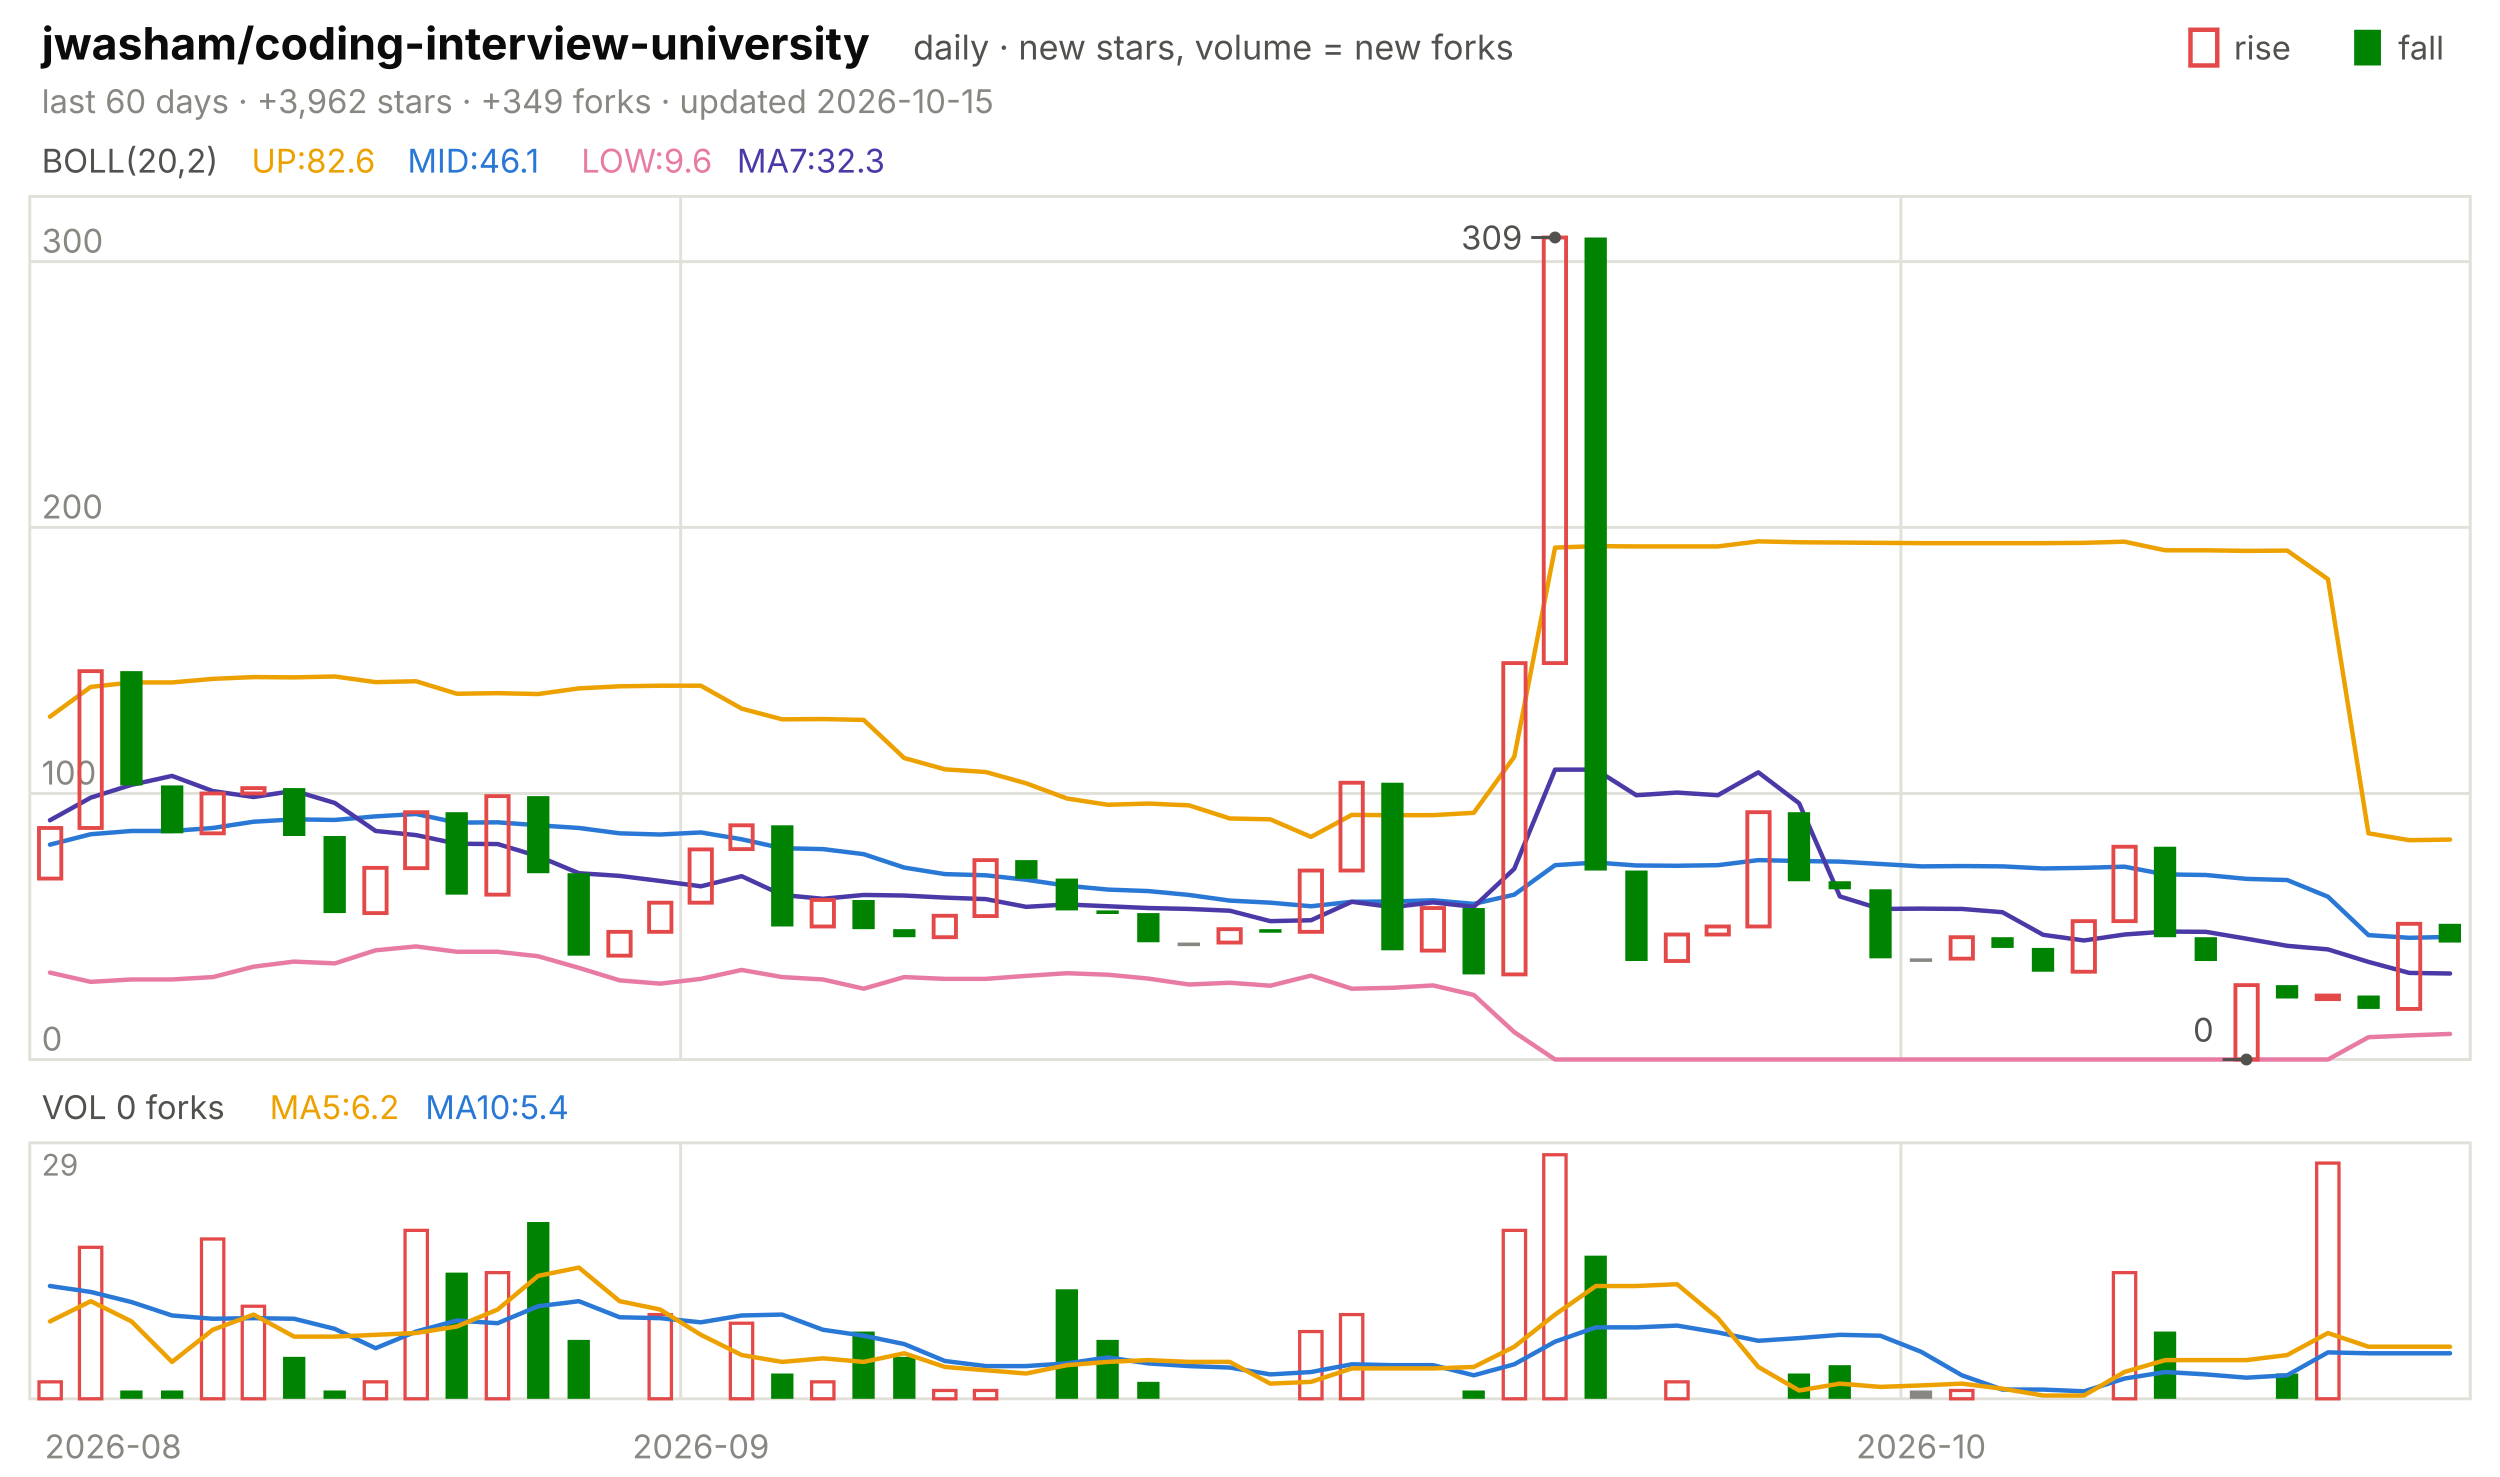
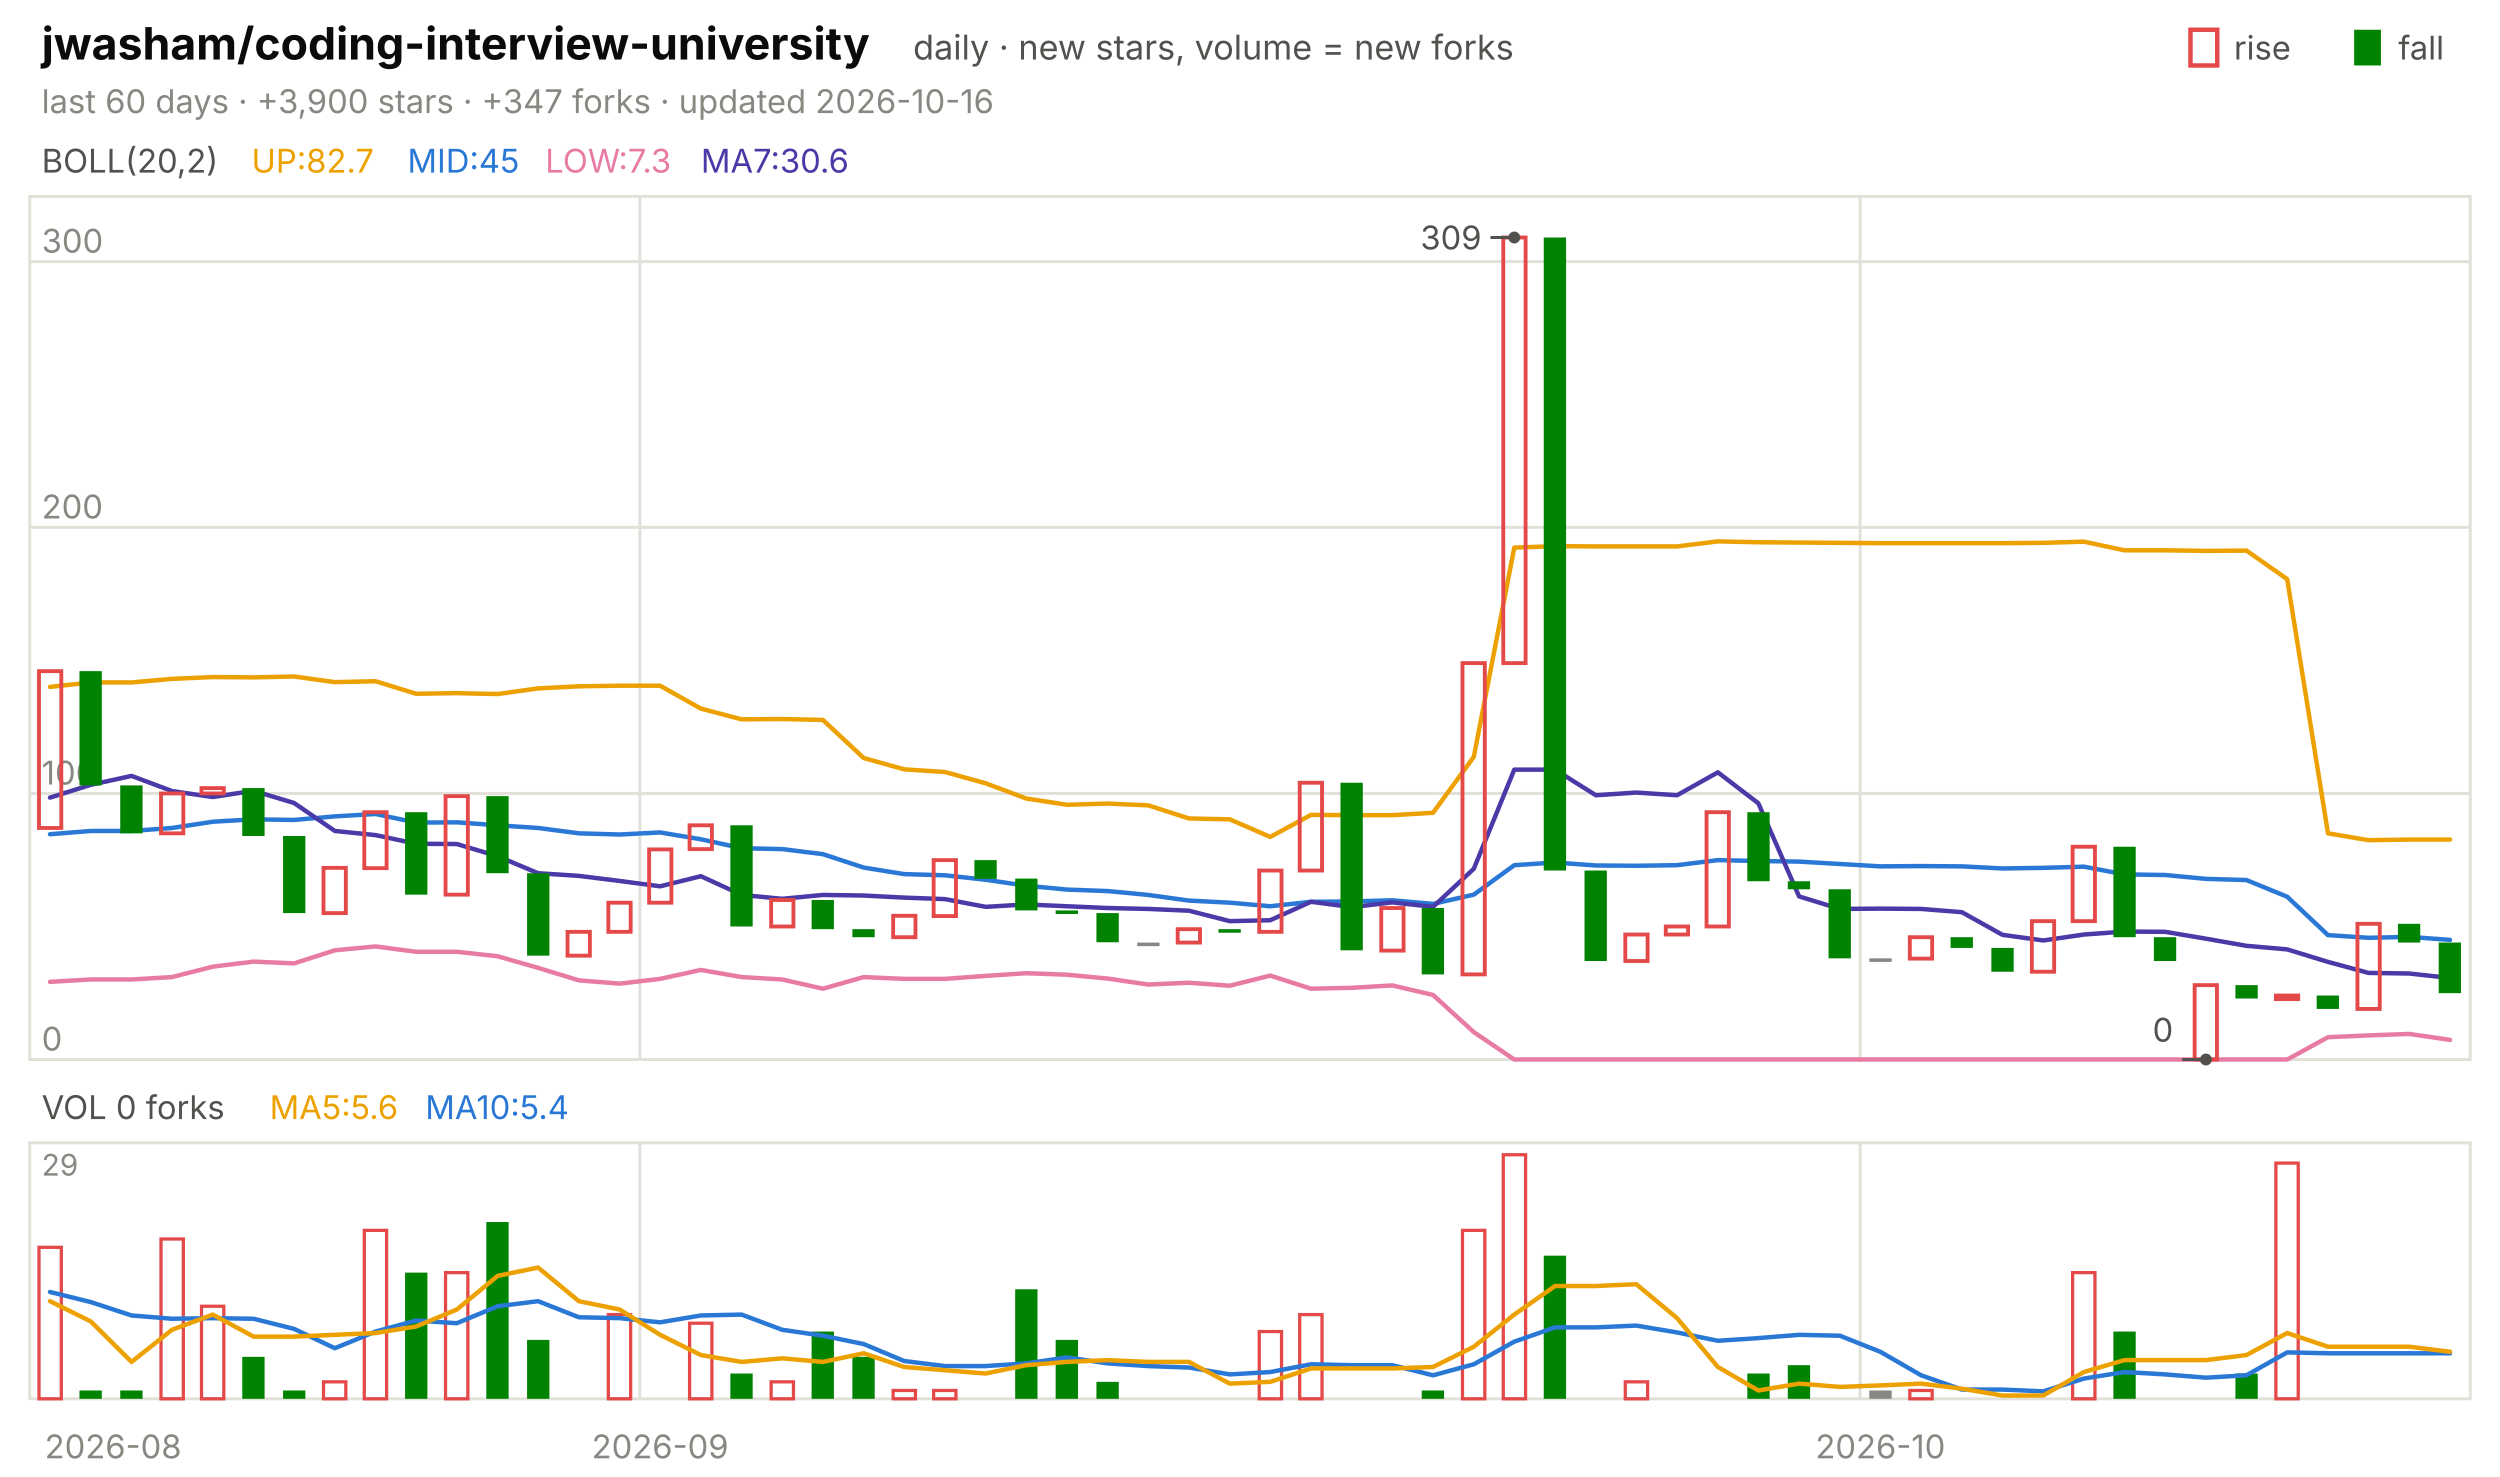
<svg xmlns="http://www.w3.org/2000/svg" viewBox="0 0 840 496" width="840" height="496" font-family="-apple-system,'Segoe UI',system-ui,sans-serif" role="img" aria-label="jwasham/coding-interview-university candlestick chart">
  <text x="14.0" y="20.0" font-size="15" fill="#0b0b0b" font-weight="650">jwasham/coding-interview-university</text>
  <text x="306.8" y="20.0" font-size="11.5" fill="#52514e">daily · new stars, volume = new forks</text>
  <text x="805.8" y="20.0" font-size="11.0" fill="#52514e">fall</text>
  <rect x="791" y="10" width="9" height="12" fill="#008300" />
  <text x="750.6" y="20.0" font-size="11.0" fill="#52514e">rise</text>
  <rect x="736" y="10" width="9" height="12" fill="none" stroke="#e34948" stroke-width="1.5" />
-   <text x="14.0" y="38.0" font-size="11.0" fill="#898781">last 60 days · +3,962 stars · +349 forks · updated 2026-10-15</text>
+   <text x="14.0" y="38.0" font-size="11.0" fill="#898781">last 60 days · +3,900 stars · +347 forks · updated 2026-10-16</text>
  <rect x="10" y="66" width="820" height="290" fill="none" stroke="#e1e0d9" />
  <rect x="10" y="384" width="820" height="86" fill="none" stroke="#e1e0d9" />
  <text x="38.0" y="490.0" font-size="11.0" fill="#898781" text-anchor="middle">2026-08</text>
-   <line x1="228.7" y1="66.0" x2="228.7" y2="356.0" stroke="#e1e0d9" stroke-width="1.0" />
-   <line x1="228.7" y1="384.0" x2="228.7" y2="470.0" stroke="#e1e0d9" stroke-width="1.0" />
-   <text x="235.5" y="490.0" font-size="11.0" fill="#898781" text-anchor="middle">2026-09</text>
-   <line x1="638.7" y1="66.0" x2="638.7" y2="356.0" stroke="#e1e0d9" stroke-width="1.0" />
-   <line x1="638.7" y1="384.0" x2="638.7" y2="470.0" stroke="#e1e0d9" stroke-width="1.0" />
-   <text x="645.5" y="490.0" font-size="11.0" fill="#898781" text-anchor="middle">2026-10</text>
+   <line x1="215.0" y1="66.0" x2="215.0" y2="356.0" stroke="#e1e0d9" stroke-width="1.0" />
+   <line x1="215.0" y1="384.0" x2="215.0" y2="470.0" stroke="#e1e0d9" stroke-width="1.0" />
+   <text x="221.8" y="490.0" font-size="11.0" fill="#898781" text-anchor="middle">2026-09</text>
+   <line x1="625.0" y1="66.0" x2="625.0" y2="356.0" stroke="#e1e0d9" stroke-width="1.0" />
+   <line x1="625.0" y1="384.0" x2="625.0" y2="470.0" stroke="#e1e0d9" stroke-width="1.0" />
+   <text x="631.8" y="490.0" font-size="11.0" fill="#898781" text-anchor="middle">2026-10</text>
  <text x="14.0" y="58.0" font-size="11.0" fill="#52514e">BOLL(20,2)</text>
-   <text x="84.5" y="58.0" font-size="11.0" fill="#eda100">UP:82.6</text>
-   <text x="136.9" y="58.0" font-size="11.0" fill="#2a78d6">MID:46.1</text>
-   <text x="195.3" y="58.0" font-size="11.0" fill="#e87ba4">LOW:9.6</text>
-   <text x="247.6" y="58.0" font-size="11.0" fill="#4a3aa7">MA7:32.3</text>
+   <text x="84.5" y="58.0" font-size="11.0" fill="#eda100">UP:82.7</text>
+   <text x="136.9" y="58.0" font-size="11.0" fill="#2a78d6">MID:45</text>
+   <text x="183.2" y="58.0" font-size="11.0" fill="#e87ba4">LOW:7.3</text>
+   <text x="235.5" y="58.0" font-size="11.0" fill="#4a3aa7">MA7:30.6</text>
  <line x1="10.0" y1="356.0" x2="830.0" y2="356.0" stroke="#e1e0d9" stroke-width="1.0" />
  <text x="14.0" y="353.0" font-size="11.0" fill="#898781">0</text>
  <line x1="10.0" y1="266.6" x2="830.0" y2="266.6" stroke="#e1e0d9" stroke-width="1.0" />
  <text x="14.0" y="263.6" font-size="11.0" fill="#898781">100</text>
  <line x1="10.0" y1="177.2" x2="830.0" y2="177.2" stroke="#e1e0d9" stroke-width="1.0" />
  <text x="14.0" y="174.2" font-size="11.0" fill="#898781">200</text>
  <line x1="10.0" y1="87.9" x2="830.0" y2="87.9" stroke="#e1e0d9" stroke-width="1.0" />
  <text x="14.0" y="84.9" font-size="11.0" fill="#898781">300</text>
-   <polyline points="16.8,240.8 30.5,230.8 44.2,229.3 57.8,229.3 71.5,228.1 85.2,227.5 98.8,227.6 112.5,227.3 126.2,229.2 139.8,228.9 153.5,233.1 167.2,232.9 180.8,233.2 194.5,231.3 208.2,230.6 221.8,230.4 235.5,230.4 249.2,238.1 262.8,241.7 276.5,241.6 290.2,241.9 303.8,254.7 317.5,258.5 331.2,259.4 344.8,263.2 358.5,268.3 372.2,270.4 385.8,270.0 399.5,270.6 413.2,275.0 426.8,275.3 440.5,281.2 454.2,273.8 467.8,273.9 481.5,273.9 495.2,273.1 508.8,254.3 522.5,184.0 536.2,183.5 549.8,183.6 563.5,183.6 577.2,183.6 590.8,181.9 604.5,182.2 618.2,182.3 631.8,182.4 645.5,182.5 659.2,182.5 672.8,182.5 686.5,182.5 700.2,182.4 713.8,182.0 727.5,184.9 741.2,184.9 754.8,185.1 768.5,185.0 782.2,194.6 795.8,280.0 809.5,282.3 823.2,282.1" fill="none" stroke="#eda100" stroke-width="1.5" stroke-linejoin="round" stroke-linecap="round" />
-   <polyline points="16.8,283.8 30.5,280.3 44.2,279.2 57.8,279.2 71.5,278.2 85.2,276.1 98.8,275.3 112.5,275.5 126.2,274.3 139.8,273.5 153.5,276.4 167.2,276.3 180.8,277.3 194.5,278.2 208.2,280.0 221.8,280.4 235.5,279.7 249.2,282.0 262.8,285.0 276.5,285.3 290.2,287.0 303.8,291.5 317.5,293.7 331.2,294.1 344.8,295.6 358.5,297.6 372.2,298.9 385.8,299.4 399.5,300.7 413.2,302.6 426.8,303.3 440.5,304.5 454.2,303.0 467.8,302.9 481.5,302.5 495.2,303.7 508.8,300.6 522.5,290.7 536.2,289.8 549.8,290.8 563.5,290.9 577.2,290.7 590.8,289.0 604.5,289.3 618.2,289.5 631.8,290.3 645.5,291.1 659.2,291.0 672.8,291.1 686.5,291.8 700.2,291.6 713.8,291.2 727.5,293.8 741.2,294.0 754.8,295.3 768.5,295.7 782.2,301.3 795.8,314.2 809.5,315.1 823.2,314.8" fill="none" stroke="#2a78d6" stroke-width="1.5" stroke-linejoin="round" stroke-linecap="round" />
-   <polyline points="16.8,326.8 30.5,329.9 44.2,329.1 57.8,329.1 71.5,328.3 85.2,324.8 98.8,323.1 112.5,323.7 126.2,319.3 139.8,318.0 153.5,319.8 167.2,319.8 180.8,321.3 194.5,325.2 208.2,329.4 221.8,330.5 235.5,328.9 249.2,325.9 262.8,328.3 276.5,329.1 290.2,332.2 303.8,328.3 317.5,328.9 331.2,328.9 344.8,327.9 358.5,327.0 372.2,327.5 385.8,328.8 399.5,330.8 413.2,330.2 426.8,331.2 440.5,327.8 454.2,332.2 467.8,331.9 481.5,331.1 495.2,334.3 508.8,346.8 522.5,356.0 536.2,356.0 549.8,356.0 563.5,356.0 577.2,356.0 590.8,356.0 604.5,356.0 618.2,356.0 631.8,356.0 645.5,356.0 659.2,356.0 672.8,356.0 686.5,356.0 700.2,356.0 713.8,356.0 727.5,356.0 741.2,356.0 754.8,356.0 768.5,356.0 782.2,356.0 795.8,348.5 809.5,347.9 823.2,347.4" fill="none" stroke="#e87ba4" stroke-width="1.5" stroke-linejoin="round" stroke-linecap="round" />
-   <polyline points="16.8,275.6 30.5,268.0 44.2,263.7 57.8,260.7 71.5,265.8 85.2,267.8 98.8,265.7 112.5,269.8 126.2,279.2 139.8,280.6 153.5,283.5 167.2,283.6 180.8,287.7 194.5,293.4 208.2,294.3 221.8,296.0 235.5,297.8 249.2,294.4 262.8,300.7 276.5,302.0 290.2,300.7 303.8,300.9 317.5,301.6 331.2,302.1 344.8,304.7 358.5,303.9 372.2,304.5 385.8,305.1 399.5,305.4 413.2,306.0 426.8,309.5 440.5,309.2 454.2,303.0 467.8,304.8 481.5,303.2 495.2,304.7 508.8,291.9 522.5,258.6 536.2,258.6 549.8,267.2 563.5,266.3 577.2,267.2 590.8,259.5 604.5,269.9 618.2,301.2 631.8,305.4 645.5,305.3 659.2,305.4 672.8,306.5 686.5,314.1 700.2,316.0 713.8,314.0 727.5,313.0 741.2,313.1 754.8,315.4 768.5,317.8 782.2,319.0 795.8,323.2 809.5,326.9 823.2,327.1" fill="none" stroke="#4a3aa7" stroke-width="1.5" stroke-linejoin="round" stroke-linecap="round" />
-   <rect x="13.1" y="278.2" width="7.5" height="17.0" fill="none" stroke="#e34948" stroke-width="1.3" />
-   <rect x="26.7" y="225.5" width="7.5" height="52.7" fill="none" stroke="#e34948" stroke-width="1.3" />
-   <rect x="40.4" y="225.5" width="7.5" height="38.4" fill="#008300" />
-   <rect x="54.1" y="263.9" width="7.5" height="16.1" fill="#008300" />
-   <rect x="67.7" y="266.6" width="7.5" height="13.4" fill="none" stroke="#e34948" stroke-width="1.3" />
-   <rect x="81.4" y="264.8" width="7.5" height="1.8" fill="none" stroke="#e34948" stroke-width="1.3" />
-   <rect x="95.1" y="264.8" width="7.5" height="16.1" fill="#008300" />
-   <rect x="108.7" y="280.9" width="7.5" height="25.9" fill="#008300" />
-   <rect x="122.4" y="291.6" width="7.5" height="15.2" fill="none" stroke="#e34948" stroke-width="1.3" />
-   <rect x="136.1" y="272.9" width="7.5" height="18.8" fill="none" stroke="#e34948" stroke-width="1.3" />
-   <rect x="149.7" y="272.9" width="7.5" height="27.7" fill="#008300" />
-   <rect x="163.4" y="267.5" width="7.5" height="33.1" fill="none" stroke="#e34948" stroke-width="1.3" />
-   <rect x="177.1" y="267.5" width="7.5" height="25.9" fill="#008300" />
-   <rect x="190.7" y="293.4" width="7.5" height="27.7" fill="#008300" />
-   <rect x="204.4" y="313.1" width="7.5" height="8.0" fill="none" stroke="#e34948" stroke-width="1.3" />
-   <rect x="218.1" y="303.3" width="7.5" height="9.8" fill="none" stroke="#e34948" stroke-width="1.3" />
-   <rect x="231.7" y="285.4" width="7.5" height="17.9" fill="none" stroke="#e34948" stroke-width="1.3" />
-   <rect x="245.4" y="277.3" width="7.5" height="8.0" fill="none" stroke="#e34948" stroke-width="1.3" />
-   <rect x="259.1" y="277.3" width="7.5" height="34.0" fill="#008300" />
-   <rect x="272.7" y="302.4" width="7.5" height="8.9" fill="none" stroke="#e34948" stroke-width="1.3" />
-   <rect x="286.4" y="302.4" width="7.5" height="9.8" fill="#008300" />
-   <rect x="300.1" y="312.2" width="7.5" height="2.7" fill="#008300" />
-   <rect x="313.7" y="307.7" width="7.5" height="7.2" fill="none" stroke="#e34948" stroke-width="1.3" />
-   <rect x="327.4" y="289.0" width="7.5" height="18.8" fill="none" stroke="#e34948" stroke-width="1.3" />
-   <rect x="341.1" y="289.0" width="7.5" height="6.3" fill="#008300" />
-   <rect x="354.7" y="295.2" width="7.5" height="10.7" fill="#008300" />
-   <rect x="368.4" y="305.9" width="7.5" height="1.2" fill="#008300" />
-   <rect x="382.1" y="306.8" width="7.5" height="9.8" fill="#008300" />
-   <rect x="395.7" y="316.7" width="7.5" height="1.2" fill="#898781" />
-   <rect x="409.4" y="312.2" width="7.5" height="4.5" fill="none" stroke="#e34948" stroke-width="1.3" />
-   <rect x="423.1" y="312.2" width="7.5" height="1.2" fill="#008300" />
-   <rect x="436.7" y="292.5" width="7.5" height="20.6" fill="none" stroke="#e34948" stroke-width="1.3" />
-   <rect x="450.4" y="263.0" width="7.5" height="29.5" fill="none" stroke="#e34948" stroke-width="1.3" />
-   <rect x="464.1" y="263.0" width="7.5" height="56.3" fill="#008300" />
-   <rect x="477.7" y="305.1" width="7.5" height="14.3" fill="none" stroke="#e34948" stroke-width="1.3" />
-   <rect x="491.4" y="305.1" width="7.5" height="22.3" fill="#008300" />
-   <rect x="505.1" y="222.8" width="7.5" height="104.6" fill="none" stroke="#e34948" stroke-width="1.3" />
-   <rect x="518.7" y="79.8" width="7.5" height="143.0" fill="none" stroke="#e34948" stroke-width="1.3" />
-   <rect x="532.4" y="79.8" width="7.5" height="212.7" fill="#008300" />
-   <rect x="546.1" y="292.5" width="7.5" height="30.4" fill="#008300" />
-   <rect x="559.7" y="314.0" width="7.5" height="8.9" fill="none" stroke="#e34948" stroke-width="1.3" />
-   <rect x="573.4" y="311.3" width="7.5" height="2.7" fill="none" stroke="#e34948" stroke-width="1.3" />
-   <rect x="587.1" y="272.9" width="7.5" height="38.4" fill="none" stroke="#e34948" stroke-width="1.3" />
-   <rect x="600.7" y="272.9" width="7.5" height="23.2" fill="#008300" />
-   <rect x="614.4" y="296.1" width="7.5" height="2.7" fill="#008300" />
-   <rect x="628.1" y="298.8" width="7.5" height="23.2" fill="#008300" />
-   <rect x="641.7" y="322.0" width="7.5" height="1.2" fill="#898781" />
-   <rect x="655.4" y="314.9" width="7.5" height="7.2" fill="none" stroke="#e34948" stroke-width="1.3" />
-   <rect x="669.1" y="314.9" width="7.5" height="3.6" fill="#008300" />
-   <rect x="682.7" y="318.5" width="7.5" height="8.0" fill="#008300" />
-   <rect x="696.4" y="309.5" width="7.5" height="17.0" fill="none" stroke="#e34948" stroke-width="1.3" />
-   <rect x="710.1" y="284.5" width="7.5" height="25.0" fill="none" stroke="#e34948" stroke-width="1.3" />
-   <rect x="723.7" y="284.5" width="7.5" height="30.4" fill="#008300" />
-   <rect x="737.4" y="314.9" width="7.5" height="8.0" fill="#008300" />
-   <rect x="751.1" y="331.0" width="7.5" height="25.0" fill="none" stroke="#e34948" stroke-width="1.3" />
-   <rect x="764.7" y="331.0" width="7.5" height="4.5" fill="#008300" />
-   <rect x="778.4" y="334.5" width="7.5" height="1.2" fill="none" stroke="#e34948" stroke-width="1.3" />
-   <rect x="792.1" y="334.5" width="7.5" height="4.5" fill="#008300" />
-   <rect x="805.7" y="310.4" width="7.5" height="28.6" fill="none" stroke="#e34948" stroke-width="1.3" />
-   <rect x="819.4" y="310.4" width="7.5" height="6.3" fill="#008300" />
-   <circle cx="522.5" cy="79.8" r="2" fill="#52514e" />
-   <line x1="522.5" y1="79.8" x2="514.5" y2="79.8" stroke="#52514e" stroke-width="1.0" />
-   <text x="511.5" y="83.8" font-size="11.0" fill="#52514e" text-anchor="end">309</text>
-   <circle cx="754.8" cy="356.0" r="2" fill="#52514e" />
-   <line x1="754.8" y1="356.0" x2="746.8" y2="356.0" stroke="#52514e" stroke-width="1.0" />
-   <text x="743.8" y="350.0" font-size="11.0" fill="#52514e" text-anchor="end">0</text>
+   <polyline points="16.8,230.8 30.5,229.3 44.2,229.3 57.8,228.1 71.5,227.5 85.2,227.6 98.8,227.3 112.5,229.2 126.2,228.9 139.8,233.1 153.5,232.9 167.2,233.2 180.8,231.3 194.5,230.6 208.2,230.4 221.8,230.4 235.5,238.1 249.2,241.7 262.8,241.6 276.5,241.9 290.2,254.7 303.8,258.5 317.5,259.4 331.2,263.2 344.8,268.3 358.5,270.4 372.2,270.0 385.8,270.6 399.5,275.0 413.2,275.3 426.8,281.2 440.5,273.8 454.2,273.9 467.8,273.9 481.5,273.1 495.2,254.3 508.8,184.0 522.5,183.5 536.2,183.6 549.8,183.6 563.5,183.6 577.2,181.9 590.8,182.2 604.5,182.3 618.2,182.4 631.8,182.5 645.5,182.5 659.2,182.5 672.8,182.5 686.5,182.4 700.2,182.0 713.8,184.9 727.5,184.9 741.2,185.1 754.8,185.0 768.5,194.6 782.2,280.0 795.8,282.3 809.5,282.1 823.2,282.1" fill="none" stroke="#eda100" stroke-width="1.5" stroke-linejoin="round" stroke-linecap="round" />
+   <polyline points="16.8,280.3 30.5,279.2 44.2,279.2 57.8,278.2 71.5,276.1 85.2,275.3 98.8,275.5 112.5,274.3 126.2,273.5 139.8,276.4 153.5,276.3 167.2,277.3 180.8,278.2 194.5,280.0 208.2,280.4 221.8,279.7 235.5,282.0 249.2,285.0 262.8,285.3 276.5,287.0 290.2,291.5 303.8,293.7 317.5,294.1 331.2,295.6 344.8,297.6 358.5,298.9 372.2,299.4 385.8,300.7 399.5,302.6 413.2,303.3 426.8,304.5 440.5,303.0 454.2,302.9 467.8,302.5 481.5,303.7 495.2,300.6 508.8,290.7 522.5,289.8 536.2,290.8 549.8,290.9 563.5,290.7 577.2,289.0 590.8,289.3 604.5,289.5 618.2,290.3 631.8,291.1 645.5,291.0 659.2,291.1 672.8,291.8 686.5,291.6 700.2,291.2 713.8,293.8 727.5,294.0 741.2,295.3 754.8,295.7 768.5,301.3 782.2,314.2 795.8,315.1 809.5,314.8 823.2,315.8" fill="none" stroke="#2a78d6" stroke-width="1.5" stroke-linejoin="round" stroke-linecap="round" />
+   <polyline points="16.8,329.9 30.5,329.1 44.2,329.1 57.8,328.3 71.5,324.8 85.2,323.1 98.8,323.7 112.5,319.3 126.2,318.0 139.8,319.8 153.5,319.8 167.2,321.3 180.8,325.2 194.5,329.4 208.2,330.5 221.8,328.9 235.5,325.9 249.2,328.3 262.8,329.1 276.5,332.2 290.2,328.3 303.8,328.9 317.5,328.9 331.2,327.9 344.8,327.0 358.5,327.5 372.2,328.8 385.8,330.8 399.5,330.2 413.2,331.2 426.8,327.8 440.5,332.2 454.2,331.9 467.8,331.1 481.5,334.3 495.2,346.8 508.8,356.0 522.5,356.0 536.2,356.0 549.8,356.0 563.5,356.0 577.2,356.0 590.8,356.0 604.5,356.0 618.2,356.0 631.8,356.0 645.5,356.0 659.2,356.0 672.8,356.0 686.5,356.0 700.2,356.0 713.8,356.0 727.5,356.0 741.2,356.0 754.8,356.0 768.5,356.0 782.2,348.5 795.8,347.9 809.5,347.4 823.2,349.4" fill="none" stroke="#e87ba4" stroke-width="1.5" stroke-linejoin="round" stroke-linecap="round" />
+   <polyline points="16.8,268.0 30.5,263.7 44.2,260.7 57.8,265.8 71.5,267.8 85.2,265.7 98.8,269.8 112.5,279.2 126.2,280.6 139.8,283.5 153.5,283.6 167.2,287.7 180.8,293.4 194.5,294.3 208.2,296.0 221.8,297.8 235.5,294.4 249.2,300.7 262.8,302.0 276.5,300.7 290.2,300.9 303.8,301.6 317.5,302.1 331.2,304.7 344.8,303.9 358.5,304.5 372.2,305.1 385.8,305.4 399.5,306.0 413.2,309.5 426.8,309.2 440.5,303.0 454.2,304.8 467.8,303.2 481.5,304.7 495.2,291.9 508.8,258.6 522.5,258.6 536.2,267.2 549.8,266.3 563.5,267.2 577.2,259.5 590.8,269.9 604.5,301.2 618.2,305.4 631.8,305.3 645.5,305.4 659.2,306.5 672.8,314.1 686.5,316.0 700.2,314.0 713.8,313.0 727.5,313.1 741.2,315.4 754.8,317.8 768.5,319.0 782.2,323.2 795.8,326.9 809.5,327.1 823.2,328.6" fill="none" stroke="#4a3aa7" stroke-width="1.5" stroke-linejoin="round" stroke-linecap="round" />
+   <rect x="13.1" y="225.5" width="7.5" height="52.7" fill="none" stroke="#e34948" stroke-width="1.3" />
+   <rect x="26.7" y="225.5" width="7.5" height="38.4" fill="#008300" />
+   <rect x="40.4" y="263.9" width="7.5" height="16.1" fill="#008300" />
+   <rect x="54.1" y="266.6" width="7.5" height="13.4" fill="none" stroke="#e34948" stroke-width="1.3" />
+   <rect x="67.7" y="264.8" width="7.5" height="1.8" fill="none" stroke="#e34948" stroke-width="1.3" />
+   <rect x="81.4" y="264.8" width="7.5" height="16.1" fill="#008300" />
+   <rect x="95.1" y="280.9" width="7.5" height="25.9" fill="#008300" />
+   <rect x="108.7" y="291.6" width="7.5" height="15.2" fill="none" stroke="#e34948" stroke-width="1.3" />
+   <rect x="122.4" y="272.9" width="7.5" height="18.8" fill="none" stroke="#e34948" stroke-width="1.3" />
+   <rect x="136.1" y="272.9" width="7.5" height="27.7" fill="#008300" />
+   <rect x="149.7" y="267.5" width="7.5" height="33.1" fill="none" stroke="#e34948" stroke-width="1.3" />
+   <rect x="163.4" y="267.5" width="7.5" height="25.9" fill="#008300" />
+   <rect x="177.1" y="293.4" width="7.5" height="27.7" fill="#008300" />
+   <rect x="190.7" y="313.1" width="7.5" height="8.0" fill="none" stroke="#e34948" stroke-width="1.3" />
+   <rect x="204.4" y="303.3" width="7.5" height="9.8" fill="none" stroke="#e34948" stroke-width="1.3" />
+   <rect x="218.1" y="285.4" width="7.5" height="17.9" fill="none" stroke="#e34948" stroke-width="1.3" />
+   <rect x="231.7" y="277.3" width="7.5" height="8.0" fill="none" stroke="#e34948" stroke-width="1.3" />
+   <rect x="245.4" y="277.3" width="7.5" height="34.0" fill="#008300" />
+   <rect x="259.1" y="302.4" width="7.5" height="8.9" fill="none" stroke="#e34948" stroke-width="1.3" />
+   <rect x="272.7" y="302.4" width="7.5" height="9.8" fill="#008300" />
+   <rect x="286.4" y="312.2" width="7.5" height="2.7" fill="#008300" />
+   <rect x="300.1" y="307.7" width="7.5" height="7.2" fill="none" stroke="#e34948" stroke-width="1.3" />
+   <rect x="313.7" y="289.0" width="7.5" height="18.8" fill="none" stroke="#e34948" stroke-width="1.3" />
+   <rect x="327.4" y="289.0" width="7.5" height="6.3" fill="#008300" />
+   <rect x="341.1" y="295.2" width="7.5" height="10.7" fill="#008300" />
+   <rect x="354.7" y="305.9" width="7.5" height="1.2" fill="#008300" />
+   <rect x="368.4" y="306.8" width="7.5" height="9.8" fill="#008300" />
+   <rect x="382.1" y="316.7" width="7.5" height="1.2" fill="#898781" />
+   <rect x="395.7" y="312.2" width="7.5" height="4.5" fill="none" stroke="#e34948" stroke-width="1.3" />
+   <rect x="409.4" y="312.2" width="7.5" height="1.2" fill="#008300" />
+   <rect x="423.1" y="292.5" width="7.5" height="20.6" fill="none" stroke="#e34948" stroke-width="1.3" />
+   <rect x="436.7" y="263.0" width="7.5" height="29.5" fill="none" stroke="#e34948" stroke-width="1.3" />
+   <rect x="450.4" y="263.0" width="7.5" height="56.3" fill="#008300" />
+   <rect x="464.1" y="305.1" width="7.5" height="14.3" fill="none" stroke="#e34948" stroke-width="1.3" />
+   <rect x="477.7" y="305.1" width="7.5" height="22.3" fill="#008300" />
+   <rect x="491.4" y="222.8" width="7.5" height="104.6" fill="none" stroke="#e34948" stroke-width="1.3" />
+   <rect x="505.1" y="79.8" width="7.5" height="143.0" fill="none" stroke="#e34948" stroke-width="1.3" />
+   <rect x="518.7" y="79.8" width="7.5" height="212.7" fill="#008300" />
+   <rect x="532.4" y="292.5" width="7.5" height="30.4" fill="#008300" />
+   <rect x="546.1" y="314.0" width="7.5" height="8.9" fill="none" stroke="#e34948" stroke-width="1.3" />
+   <rect x="559.7" y="311.3" width="7.5" height="2.7" fill="none" stroke="#e34948" stroke-width="1.3" />
+   <rect x="573.4" y="272.9" width="7.5" height="38.4" fill="none" stroke="#e34948" stroke-width="1.3" />
+   <rect x="587.1" y="272.9" width="7.5" height="23.2" fill="#008300" />
+   <rect x="600.7" y="296.1" width="7.5" height="2.7" fill="#008300" />
+   <rect x="614.4" y="298.8" width="7.5" height="23.2" fill="#008300" />
+   <rect x="628.1" y="322.0" width="7.5" height="1.2" fill="#898781" />
+   <rect x="641.7" y="314.9" width="7.5" height="7.2" fill="none" stroke="#e34948" stroke-width="1.3" />
+   <rect x="655.4" y="314.9" width="7.5" height="3.6" fill="#008300" />
+   <rect x="669.1" y="318.5" width="7.5" height="8.0" fill="#008300" />
+   <rect x="682.7" y="309.5" width="7.5" height="17.0" fill="none" stroke="#e34948" stroke-width="1.3" />
+   <rect x="696.4" y="284.5" width="7.5" height="25.0" fill="none" stroke="#e34948" stroke-width="1.3" />
+   <rect x="710.1" y="284.5" width="7.5" height="30.4" fill="#008300" />
+   <rect x="723.7" y="314.9" width="7.5" height="8.0" fill="#008300" />
+   <rect x="737.4" y="331.0" width="7.5" height="25.0" fill="none" stroke="#e34948" stroke-width="1.3" />
+   <rect x="751.1" y="331.0" width="7.5" height="4.5" fill="#008300" />
+   <rect x="764.7" y="334.5" width="7.5" height="1.2" fill="none" stroke="#e34948" stroke-width="1.3" />
+   <rect x="778.4" y="334.5" width="7.5" height="4.5" fill="#008300" />
+   <rect x="792.1" y="310.4" width="7.5" height="28.6" fill="none" stroke="#e34948" stroke-width="1.3" />
+   <rect x="805.7" y="310.4" width="7.5" height="6.3" fill="#008300" />
+   <rect x="819.4" y="316.7" width="7.5" height="17.0" fill="#008300" />
+   <circle cx="508.8" cy="79.8" r="2" fill="#52514e" />
+   <line x1="508.8" y1="79.8" x2="500.8" y2="79.8" stroke="#52514e" stroke-width="1.0" />
+   <text x="497.8" y="83.8" font-size="11.0" fill="#52514e" text-anchor="end">309</text>
+   <circle cx="741.2" cy="356.0" r="2" fill="#52514e" />
+   <line x1="741.2" y1="356.0" x2="733.2" y2="356.0" stroke="#52514e" stroke-width="1.0" />
+   <text x="730.2" y="350.0" font-size="11.0" fill="#52514e" text-anchor="end">0</text>
  <text x="14.0" y="376.0" font-size="11.0" fill="#52514e">VOL 0 forks</text>
-   <text x="90.6" y="376.0" font-size="11.0" fill="#eda100">MA5:6.2</text>
+   <text x="90.6" y="376.0" font-size="11.0" fill="#eda100">MA5:5.6</text>
  <text x="142.9" y="376.0" font-size="11.0" fill="#2a78d6">MA10:5.4</text>
  <text x="14.0" y="395.0" font-size="10" fill="#898781">29</text>
-   <rect x="13.1" y="464.3" width="7.5" height="5.7" fill="none" stroke="#e34948" stroke-width="1.1" />
-   <rect x="26.7" y="419.1" width="7.5" height="50.9" fill="none" stroke="#e34948" stroke-width="1.1" />
+   <rect x="13.1" y="419.1" width="7.5" height="50.9" fill="none" stroke="#e34948" stroke-width="1.1" />
+   <rect x="26.7" y="467.2" width="7.5" height="2.8" fill="#008300" />
  <rect x="40.4" y="467.2" width="7.5" height="2.8" fill="#008300" />
-   <rect x="54.1" y="467.2" width="7.5" height="2.8" fill="#008300" />
-   <rect x="67.7" y="416.3" width="7.5" height="53.7" fill="none" stroke="#e34948" stroke-width="1.1" />
-   <rect x="81.4" y="438.9" width="7.5" height="31.1" fill="none" stroke="#e34948" stroke-width="1.1" />
-   <rect x="95.1" y="455.9" width="7.5" height="14.1" fill="#008300" />
-   <rect x="108.7" y="467.2" width="7.5" height="2.8" fill="#008300" />
-   <rect x="122.4" y="464.3" width="7.5" height="5.7" fill="none" stroke="#e34948" stroke-width="1.1" />
-   <rect x="136.1" y="413.4" width="7.5" height="56.6" fill="none" stroke="#e34948" stroke-width="1.1" />
-   <rect x="149.7" y="427.6" width="7.5" height="42.4" fill="#008300" />
-   <rect x="163.4" y="427.6" width="7.5" height="42.4" fill="none" stroke="#e34948" stroke-width="1.1" />
-   <rect x="177.1" y="410.6" width="7.5" height="59.4" fill="#008300" />
-   <rect x="190.7" y="450.2" width="7.5" height="19.8" fill="#008300" />
-   <rect x="218.1" y="441.7" width="7.5" height="28.3" fill="none" stroke="#e34948" stroke-width="1.1" />
-   <rect x="245.4" y="444.6" width="7.5" height="25.4" fill="none" stroke="#e34948" stroke-width="1.1" />
-   <rect x="259.1" y="461.5" width="7.5" height="8.5" fill="#008300" />
-   <rect x="272.7" y="464.3" width="7.5" height="5.7" fill="none" stroke="#e34948" stroke-width="1.1" />
-   <rect x="286.4" y="447.4" width="7.5" height="22.6" fill="#008300" />
-   <rect x="300.1" y="455.9" width="7.5" height="14.1" fill="#008300" />
+   <rect x="54.1" y="416.3" width="7.5" height="53.7" fill="none" stroke="#e34948" stroke-width="1.1" />
+   <rect x="67.7" y="438.9" width="7.5" height="31.1" fill="none" stroke="#e34948" stroke-width="1.1" />
+   <rect x="81.4" y="455.9" width="7.5" height="14.1" fill="#008300" />
+   <rect x="95.1" y="467.2" width="7.5" height="2.8" fill="#008300" />
+   <rect x="108.7" y="464.3" width="7.5" height="5.7" fill="none" stroke="#e34948" stroke-width="1.1" />
+   <rect x="122.4" y="413.4" width="7.5" height="56.6" fill="none" stroke="#e34948" stroke-width="1.1" />
+   <rect x="136.1" y="427.6" width="7.5" height="42.4" fill="#008300" />
+   <rect x="149.7" y="427.6" width="7.5" height="42.4" fill="none" stroke="#e34948" stroke-width="1.1" />
+   <rect x="163.4" y="410.6" width="7.5" height="59.4" fill="#008300" />
+   <rect x="177.1" y="450.2" width="7.5" height="19.8" fill="#008300" />
+   <rect x="204.4" y="441.7" width="7.5" height="28.3" fill="none" stroke="#e34948" stroke-width="1.1" />
+   <rect x="231.7" y="444.6" width="7.5" height="25.4" fill="none" stroke="#e34948" stroke-width="1.1" />
+   <rect x="245.4" y="461.5" width="7.5" height="8.5" fill="#008300" />
+   <rect x="259.1" y="464.3" width="7.5" height="5.7" fill="none" stroke="#e34948" stroke-width="1.1" />
+   <rect x="272.7" y="447.4" width="7.5" height="22.6" fill="#008300" />
+   <rect x="286.4" y="455.9" width="7.5" height="14.1" fill="#008300" />
+   <rect x="300.1" y="467.2" width="7.5" height="2.8" fill="none" stroke="#e34948" stroke-width="1.1" />
  <rect x="313.7" y="467.2" width="7.5" height="2.8" fill="none" stroke="#e34948" stroke-width="1.1" />
-   <rect x="327.4" y="467.2" width="7.5" height="2.8" fill="none" stroke="#e34948" stroke-width="1.1" />
-   <rect x="354.7" y="433.2" width="7.5" height="36.8" fill="#008300" />
-   <rect x="368.4" y="450.2" width="7.5" height="19.8" fill="#008300" />
-   <rect x="382.1" y="464.3" width="7.5" height="5.7" fill="#008300" />
-   <rect x="436.7" y="447.4" width="7.5" height="22.6" fill="none" stroke="#e34948" stroke-width="1.1" />
-   <rect x="450.4" y="441.7" width="7.5" height="28.3" fill="none" stroke="#e34948" stroke-width="1.1" />
-   <rect x="491.4" y="467.2" width="7.5" height="2.8" fill="#008300" />
-   <rect x="505.1" y="413.4" width="7.5" height="56.6" fill="none" stroke="#e34948" stroke-width="1.1" />
-   <rect x="518.7" y="388.0" width="7.5" height="82.0" fill="none" stroke="#e34948" stroke-width="1.1" />
-   <rect x="532.4" y="421.9" width="7.5" height="48.1" fill="#008300" />
-   <rect x="559.7" y="464.3" width="7.5" height="5.7" fill="none" stroke="#e34948" stroke-width="1.1" />
-   <rect x="600.7" y="461.5" width="7.5" height="8.5" fill="#008300" />
-   <rect x="614.4" y="458.7" width="7.5" height="11.3" fill="#008300" />
-   <rect x="641.7" y="467.2" width="7.5" height="2.8" fill="#898781" />
-   <rect x="655.4" y="467.2" width="7.5" height="2.8" fill="none" stroke="#e34948" stroke-width="1.1" />
-   <rect x="710.1" y="427.6" width="7.5" height="42.4" fill="none" stroke="#e34948" stroke-width="1.1" />
-   <rect x="723.7" y="447.4" width="7.5" height="22.6" fill="#008300" />
-   <rect x="764.7" y="461.5" width="7.5" height="8.5" fill="#008300" />
-   <rect x="778.4" y="390.8" width="7.5" height="79.2" fill="none" stroke="#e34948" stroke-width="1.1" />
-   <polyline points="16.8,432.1 30.5,434.1 44.2,437.5 57.8,442.0 71.5,443.1 85.2,442.9 98.8,443.1 112.5,446.5 126.2,453.0 139.8,447.4 153.5,443.7 167.2,444.6 180.8,438.9 194.5,437.2 208.2,442.6 221.8,442.9 235.5,444.3 249.2,442.0 262.8,441.7 276.5,446.8 290.2,448.8 303.8,451.6 317.5,457.3 331.2,459.0 344.8,459.0 358.5,458.1 372.2,456.1 385.8,458.1 399.5,459.0 413.2,459.5 426.8,461.8 440.5,461.0 454.2,458.4 467.8,458.7 481.5,458.7 495.2,462.1 508.8,458.4 522.5,450.8 536.2,446.0 549.8,446.0 563.5,445.4 577.2,447.7 590.8,450.5 604.5,449.6 618.2,448.5 631.8,448.8 645.5,454.2 659.2,462.1 672.8,466.9 686.5,466.9 700.2,467.5 713.8,463.2 727.5,461.0 741.2,461.8 754.8,462.9 768.5,462.1 782.2,454.4 795.8,454.7 809.5,454.7 823.2,454.7" fill="none" stroke="#2a78d6" stroke-width="1.5" stroke-linejoin="round" stroke-linecap="round" />
-   <polyline points="16.8,444.0 30.5,437.2 44.2,444.0 57.8,457.6 71.5,446.8 85.2,441.7 98.8,449.1 112.5,449.1 126.2,448.5 139.8,447.9 153.5,445.7 167.2,440.0 180.8,428.7 194.5,425.9 208.2,437.2 221.8,440.0 235.5,448.5 249.2,455.3 262.8,457.6 276.5,456.4 290.2,457.6 303.8,454.7 317.5,459.3 331.2,460.4 344.8,461.5 358.5,458.7 372.2,457.6 385.8,457.0 399.5,457.6 413.2,457.6 426.8,464.9 440.5,464.3 454.2,459.8 467.8,459.8 481.5,459.8 495.2,459.3 508.8,452.5 522.5,441.7 536.2,432.1 549.8,432.1 563.5,431.5 577.2,442.9 590.8,459.3 604.5,467.2 618.2,464.9 631.8,466.0 645.5,465.5 659.2,464.9 672.8,466.6 686.5,468.9 700.2,468.9 713.8,461.0 727.5,457.0 741.2,457.0 754.8,457.0 768.5,455.3 782.2,447.9 795.8,452.5 809.5,452.5 823.2,452.5" fill="none" stroke="#eda100" stroke-width="1.5" stroke-linejoin="round" stroke-linecap="round" />
+   <rect x="341.1" y="433.2" width="7.5" height="36.8" fill="#008300" />
+   <rect x="354.7" y="450.2" width="7.5" height="19.8" fill="#008300" />
+   <rect x="368.4" y="464.3" width="7.5" height="5.7" fill="#008300" />
+   <rect x="423.1" y="447.4" width="7.5" height="22.6" fill="none" stroke="#e34948" stroke-width="1.1" />
+   <rect x="436.7" y="441.7" width="7.5" height="28.3" fill="none" stroke="#e34948" stroke-width="1.1" />
+   <rect x="477.7" y="467.2" width="7.5" height="2.8" fill="#008300" />
+   <rect x="491.4" y="413.4" width="7.5" height="56.6" fill="none" stroke="#e34948" stroke-width="1.1" />
+   <rect x="505.1" y="388.0" width="7.5" height="82.0" fill="none" stroke="#e34948" stroke-width="1.1" />
+   <rect x="518.7" y="421.9" width="7.5" height="48.1" fill="#008300" />
+   <rect x="546.1" y="464.3" width="7.5" height="5.7" fill="none" stroke="#e34948" stroke-width="1.1" />
+   <rect x="587.1" y="461.5" width="7.5" height="8.5" fill="#008300" />
+   <rect x="600.7" y="458.7" width="7.5" height="11.3" fill="#008300" />
+   <rect x="628.1" y="467.2" width="7.5" height="2.8" fill="#898781" />
+   <rect x="641.7" y="467.2" width="7.5" height="2.8" fill="none" stroke="#e34948" stroke-width="1.1" />
+   <rect x="696.4" y="427.6" width="7.5" height="42.4" fill="none" stroke="#e34948" stroke-width="1.1" />
+   <rect x="710.1" y="447.4" width="7.5" height="22.6" fill="#008300" />
+   <rect x="751.1" y="461.5" width="7.5" height="8.5" fill="#008300" />
+   <rect x="764.7" y="390.8" width="7.5" height="79.2" fill="none" stroke="#e34948" stroke-width="1.1" />
+   <polyline points="16.8,434.1 30.5,437.5 44.2,442.0 57.8,443.1 71.5,442.9 85.2,443.1 98.8,446.5 112.5,453.0 126.2,447.4 139.8,443.7 153.5,444.6 167.2,438.9 180.8,437.2 194.5,442.6 208.2,442.9 221.8,444.3 235.5,442.0 249.2,441.7 262.8,446.8 276.5,448.8 290.2,451.6 303.8,457.3 317.5,459.0 331.2,459.0 344.8,458.1 358.5,456.1 372.2,458.1 385.8,459.0 399.5,459.5 413.2,461.8 426.8,461.0 440.5,458.4 454.2,458.7 467.8,458.7 481.5,462.1 495.2,458.4 508.8,450.8 522.5,446.0 536.2,446.0 549.8,445.4 563.5,447.7 577.2,450.5 590.8,449.6 604.5,448.5 618.2,448.8 631.8,454.2 645.5,462.1 659.2,466.9 672.8,466.9 686.5,467.5 700.2,463.2 713.8,461.0 727.5,461.8 741.2,462.9 754.8,462.1 768.5,454.4 782.2,454.7 795.8,454.7 809.5,454.7 823.2,454.7" fill="none" stroke="#2a78d6" stroke-width="1.5" stroke-linejoin="round" stroke-linecap="round" />
+   <polyline points="16.8,437.2 30.5,444.0 44.2,457.6 57.8,446.8 71.5,441.7 85.2,449.1 98.8,449.1 112.5,448.5 126.2,447.9 139.8,445.7 153.5,440.0 167.2,428.7 180.8,425.9 194.5,437.2 208.2,440.0 221.8,448.5 235.5,455.3 249.2,457.6 262.8,456.4 276.5,457.6 290.2,454.7 303.8,459.3 317.5,460.4 331.2,461.5 344.8,458.7 358.5,457.6 372.2,457.0 385.8,457.6 399.5,457.6 413.2,464.9 426.8,464.3 440.5,459.8 454.2,459.8 467.8,459.8 481.5,459.3 495.2,452.5 508.8,441.7 522.5,432.1 536.2,432.1 549.8,431.5 563.5,442.9 577.2,459.3 590.8,467.2 604.5,464.9 618.2,466.0 631.8,465.5 645.5,464.9 659.2,466.6 672.8,468.9 686.5,468.9 700.2,461.0 713.8,457.0 727.5,457.0 741.2,457.0 754.8,455.3 768.5,447.9 782.2,452.5 795.8,452.5 809.5,452.5 823.2,454.2" fill="none" stroke="#eda100" stroke-width="1.5" stroke-linejoin="round" stroke-linecap="round" />
</svg>
